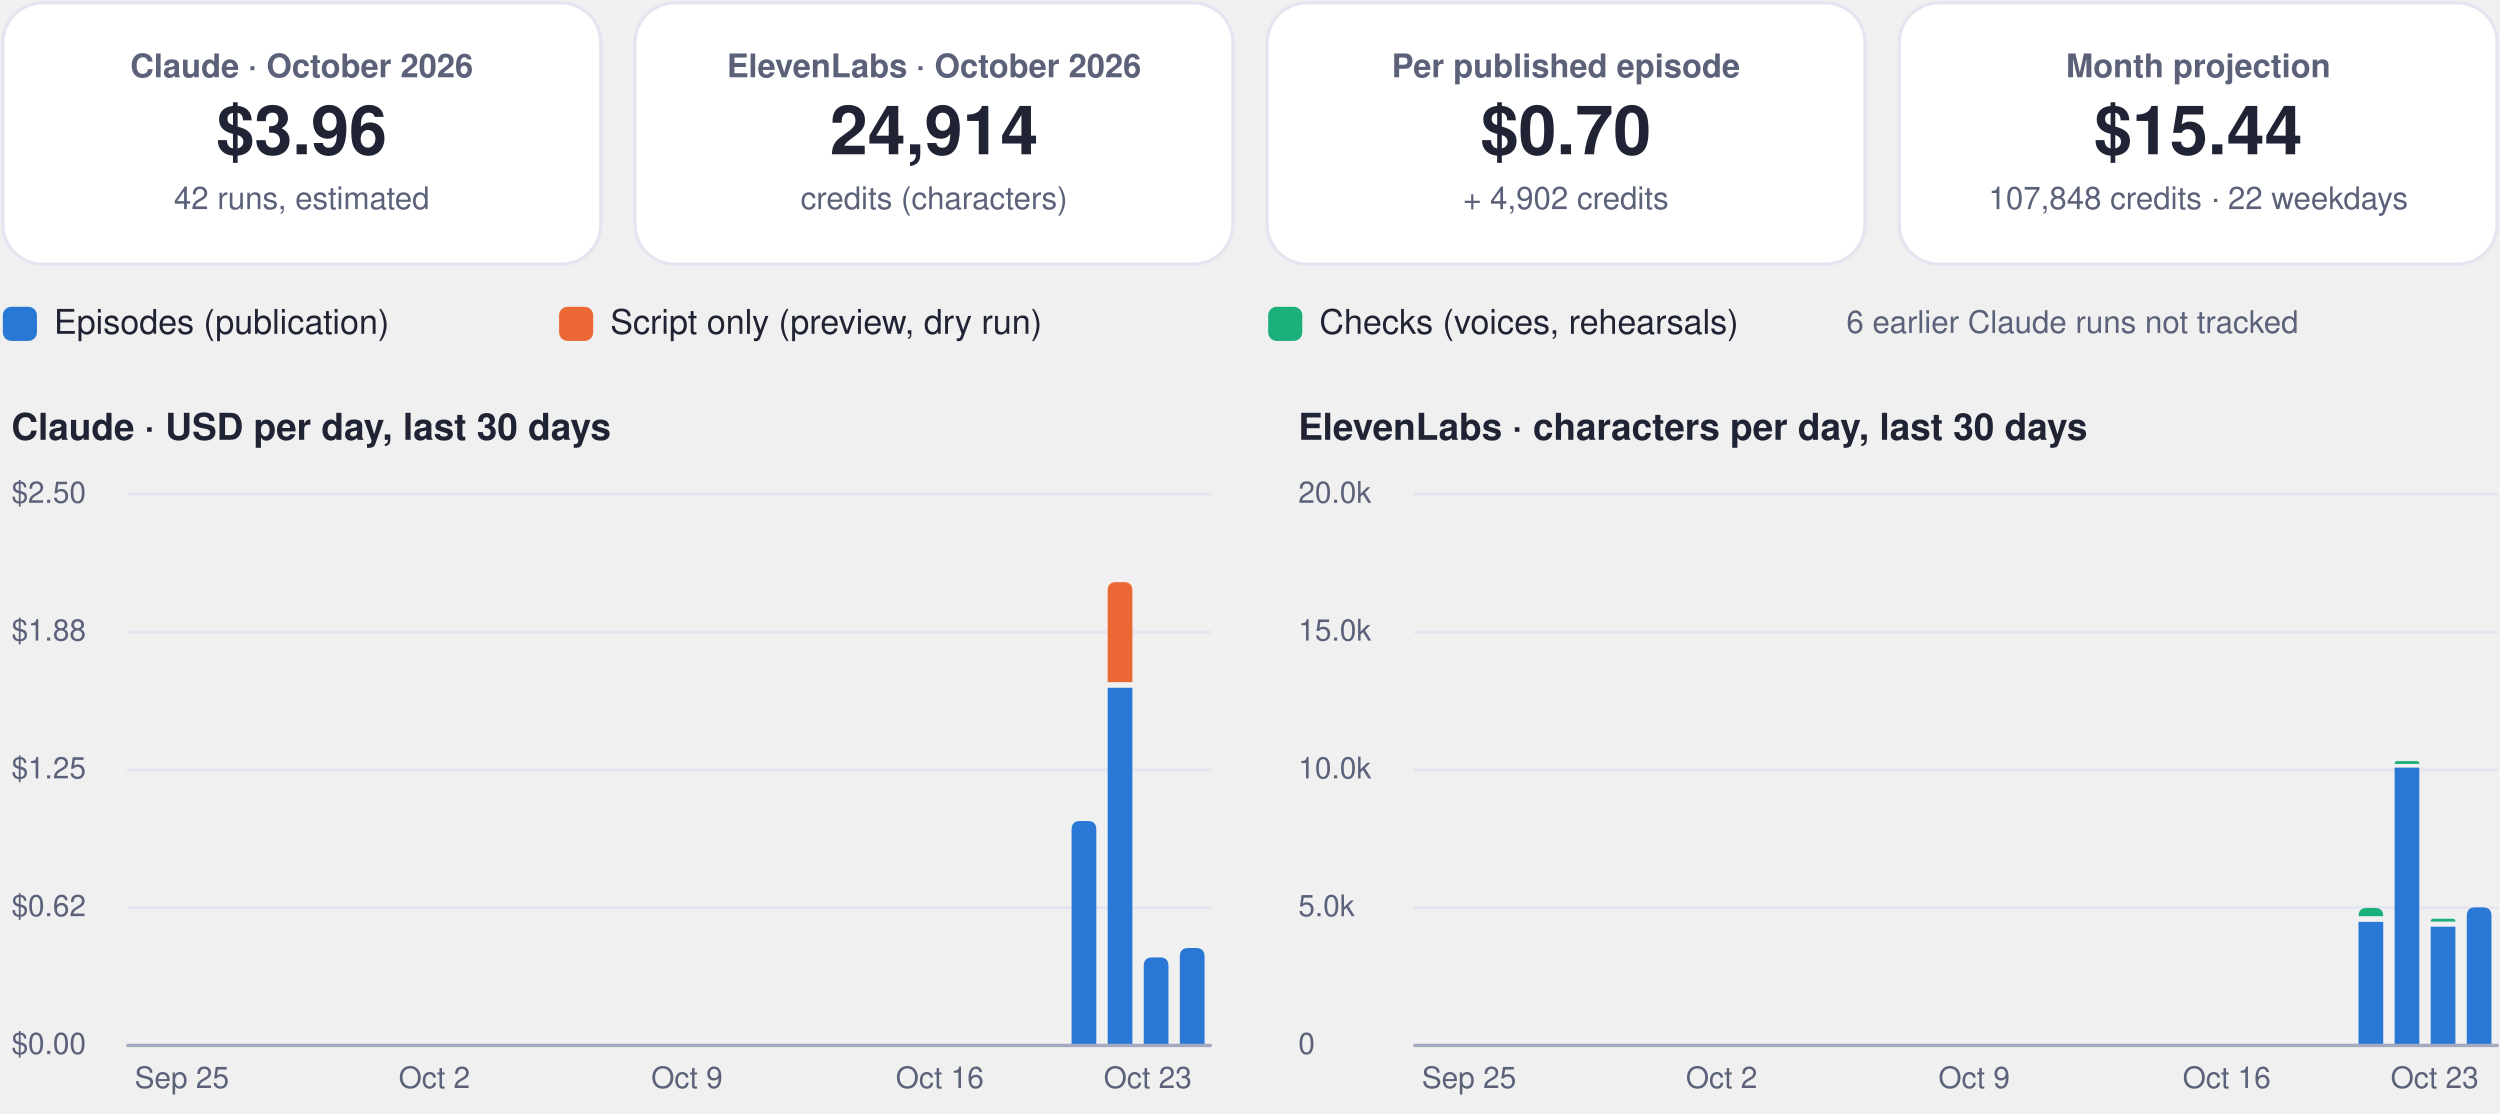
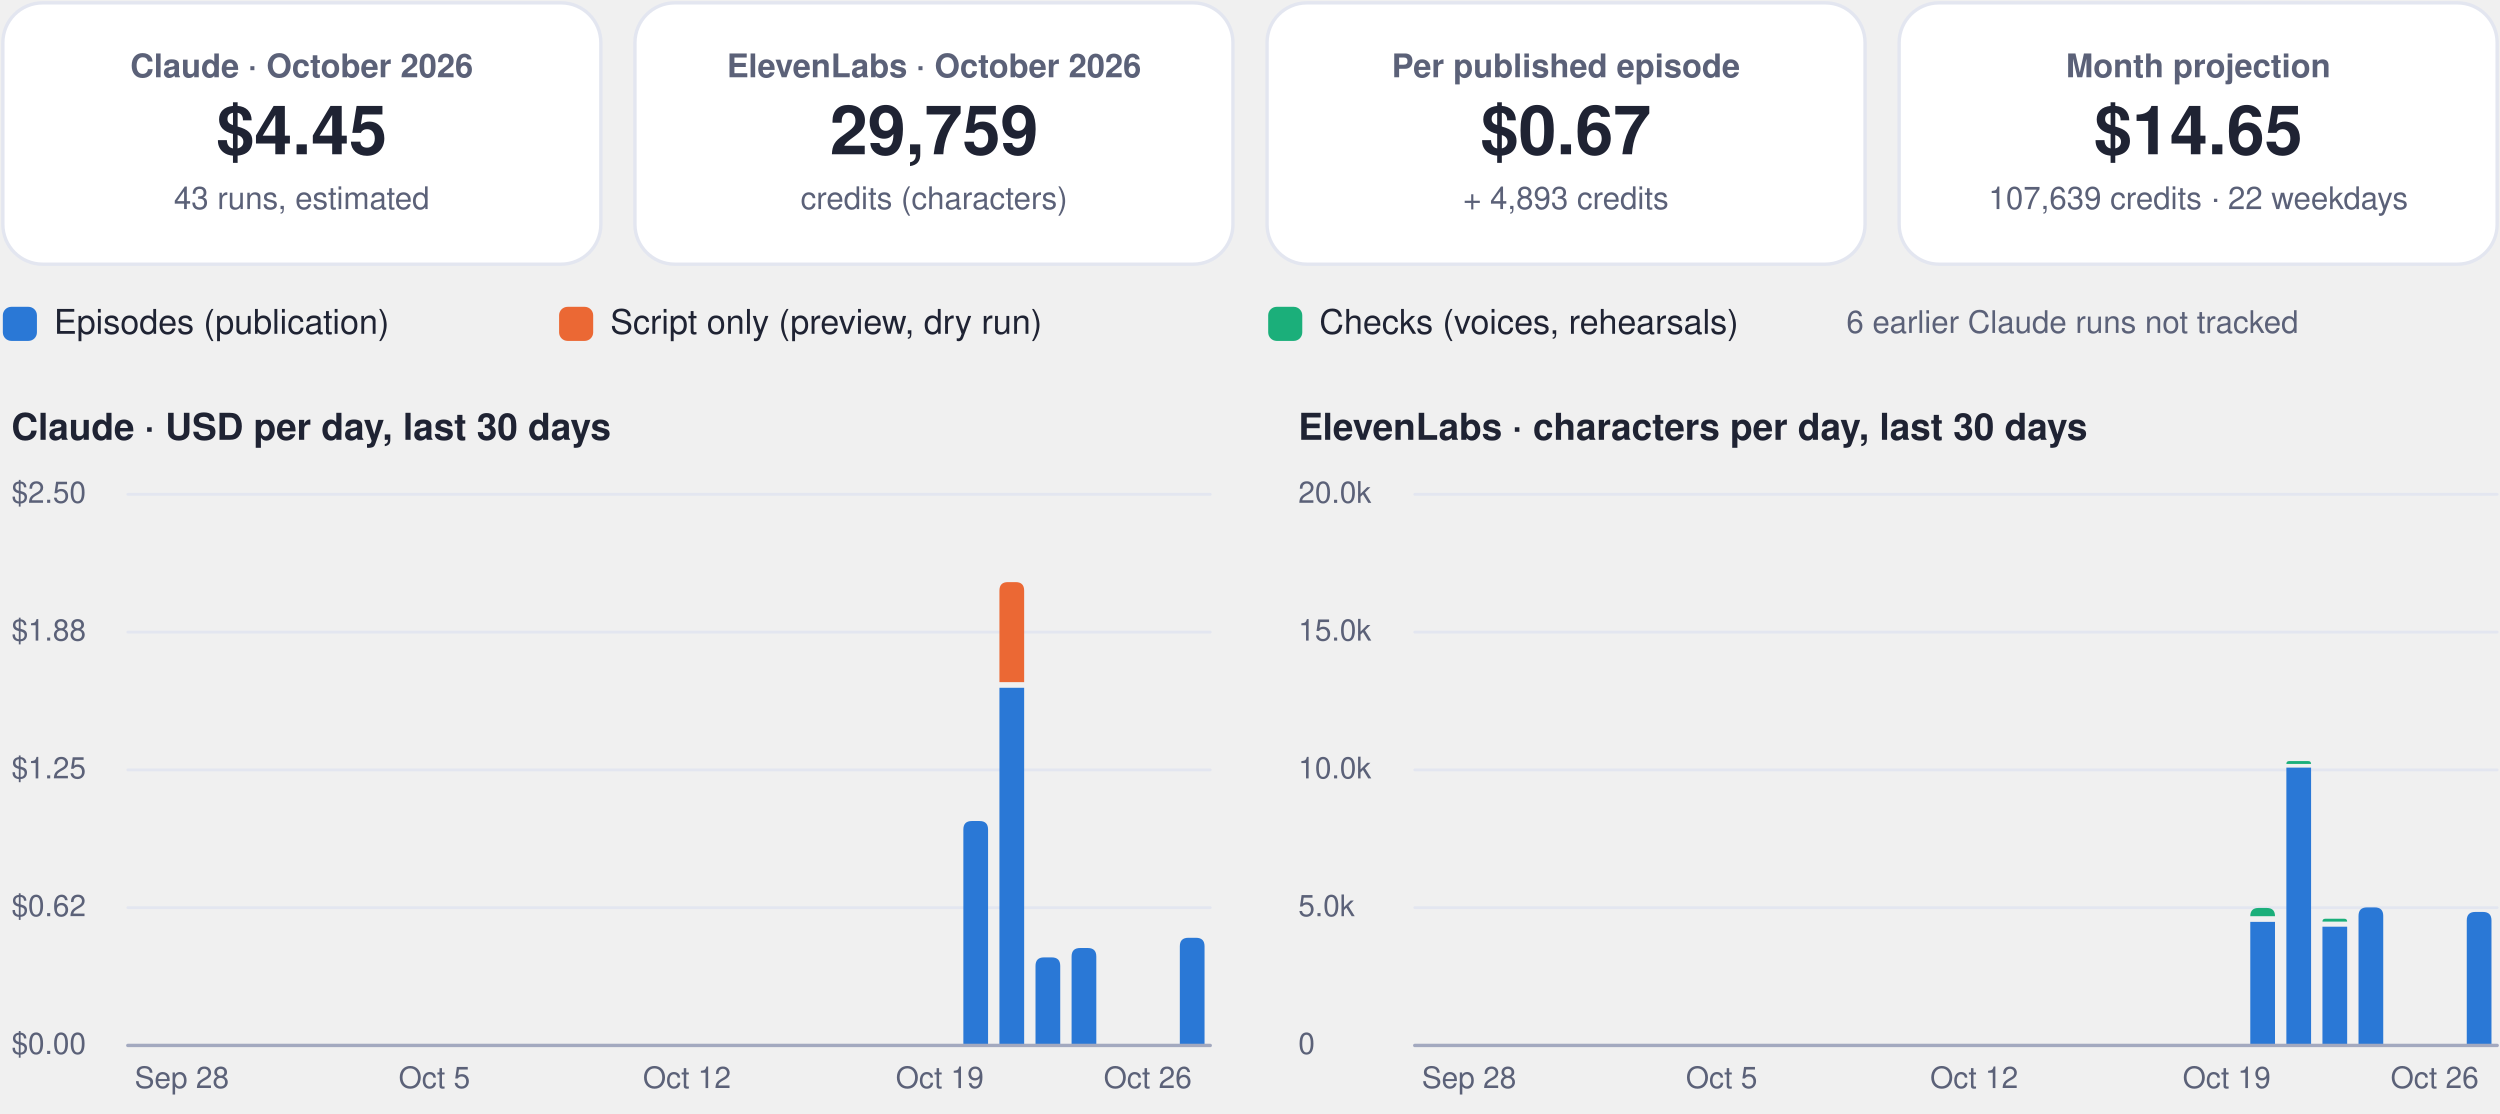
<svg xmlns="http://www.w3.org/2000/svg" viewBox="0 0 880 392" width="880" height="392" role="img" aria-label="FinOps dashboard, October 2026">
  <rect x="1.0" y="1.0" width="210.5" height="92.0" rx="14" fill="#ffffff" stroke="#e3e6f0" stroke-width="1.2" />
  <g class="box">
    <rect x="5.0" y="10.0" width="202.5" height="74.0" rx="12" fill="none" stroke="none" stroke-width="1.2" class="frame" />
    <text x="106.2" y="27.2" font-family="-apple-system, BlinkMacSystemFont, 'Segoe UI', Helvetica, Arial, sans-serif" font-size="11.5" font-weight="600" fill="#5b6178" text-anchor="middle">Claude · October 2026</text>
-     <text x="106.2" y="54.3" font-family="-apple-system, BlinkMacSystemFont, 'Segoe UI', Helvetica, Arial, sans-serif" font-size="24" font-weight="750" fill="#1f2333" text-anchor="middle">$3.96</text>
-     <text x="106.2" y="73.6" font-family="-apple-system, BlinkMacSystemFont, 'Segoe UI', Helvetica, Arial, sans-serif" font-size="11" font-weight="400" fill="#5b6178" text-anchor="middle">42 runs, estimated</text>
+     <text x="106.2" y="54.3" font-family="-apple-system, BlinkMacSystemFont, 'Segoe UI', Helvetica, Arial, sans-serif" font-size="24" font-weight="750" fill="#1f2333" text-anchor="middle">$4.45</text>
+     <text x="106.2" y="73.6" font-family="-apple-system, BlinkMacSystemFont, 'Segoe UI', Helvetica, Arial, sans-serif" font-size="11" font-weight="400" fill="#5b6178" text-anchor="middle">43 runs, estimated</text>
  </g>
  <rect x="223.5" y="1.0" width="210.5" height="92.0" rx="14" fill="#ffffff" stroke="#e3e6f0" stroke-width="1.2" />
  <g class="box">
    <rect x="227.5" y="10.0" width="202.5" height="74.0" rx="12" fill="none" stroke="none" stroke-width="1.2" class="frame" />
    <text x="328.8" y="27.2" font-family="-apple-system, BlinkMacSystemFont, 'Segoe UI', Helvetica, Arial, sans-serif" font-size="11.5" font-weight="600" fill="#5b6178" text-anchor="middle">ElevenLabs · October 2026</text>
-     <text x="328.8" y="54.3" font-family="-apple-system, BlinkMacSystemFont, 'Segoe UI', Helvetica, Arial, sans-serif" font-size="24" font-weight="750" fill="#1f2333" text-anchor="middle">24,914</text>
+     <text x="328.8" y="54.3" font-family="-apple-system, BlinkMacSystemFont, 'Segoe UI', Helvetica, Arial, sans-serif" font-size="24" font-weight="750" fill="#1f2333" text-anchor="middle">29,759</text>
    <text x="328.8" y="73.6" font-family="-apple-system, BlinkMacSystemFont, 'Segoe UI', Helvetica, Arial, sans-serif" font-size="11" font-weight="400" fill="#5b6178" text-anchor="middle">credits (characters)</text>
  </g>
  <rect x="446.0" y="1.0" width="210.5" height="92.0" rx="14" fill="#ffffff" stroke="#e3e6f0" stroke-width="1.2" />
  <g class="box">
    <rect x="450.0" y="10.0" width="202.5" height="74.0" rx="12" fill="none" stroke="none" stroke-width="1.2" class="frame" />
    <text x="551.2" y="27.2" font-family="-apple-system, BlinkMacSystemFont, 'Segoe UI', Helvetica, Arial, sans-serif" font-size="11.5" font-weight="600" fill="#5b6178" text-anchor="middle">Per published episode</text>
-     <text x="551.2" y="54.3" font-family="-apple-system, BlinkMacSystemFont, 'Segoe UI', Helvetica, Arial, sans-serif" font-size="24" font-weight="750" fill="#1f2333" text-anchor="middle">$0.70</text>
-     <text x="551.2" y="73.6" font-family="-apple-system, BlinkMacSystemFont, 'Segoe UI', Helvetica, Arial, sans-serif" font-size="11" font-weight="400" fill="#5b6178" text-anchor="middle">+ 4,902 credits</text>
+     <text x="551.2" y="54.3" font-family="-apple-system, BlinkMacSystemFont, 'Segoe UI', Helvetica, Arial, sans-serif" font-size="24" font-weight="750" fill="#1f2333" text-anchor="middle">$0.67</text>
+     <text x="551.2" y="73.6" font-family="-apple-system, BlinkMacSystemFont, 'Segoe UI', Helvetica, Arial, sans-serif" font-size="11" font-weight="400" fill="#5b6178" text-anchor="middle">+ 4,893 credits</text>
  </g>
  <rect x="668.5" y="1.0" width="210.5" height="92.0" rx="14" fill="#ffffff" stroke="#e3e6f0" stroke-width="1.2" />
  <g class="box">
    <rect x="672.5" y="10.0" width="202.5" height="74.0" rx="12" fill="none" stroke="none" stroke-width="1.2" class="frame" />
    <text x="773.8" y="27.2" font-family="-apple-system, BlinkMacSystemFont, 'Segoe UI', Helvetica, Arial, sans-serif" font-size="11.5" font-weight="600" fill="#5b6178" text-anchor="middle">Month projection</text>
-     <text x="773.8" y="54.3" font-family="-apple-system, BlinkMacSystemFont, 'Segoe UI', Helvetica, Arial, sans-serif" font-size="24" font-weight="750" fill="#1f2333" text-anchor="middle">$15.44</text>
-     <text x="773.8" y="73.6" font-family="-apple-system, BlinkMacSystemFont, 'Segoe UI', Helvetica, Arial, sans-serif" font-size="11" font-weight="400" fill="#5b6178" text-anchor="middle">107,848 credits · 22 weekdays</text>
+     <text x="773.8" y="54.3" font-family="-apple-system, BlinkMacSystemFont, 'Segoe UI', Helvetica, Arial, sans-serif" font-size="24" font-weight="750" fill="#1f2333" text-anchor="middle">$14.65</text>
+     <text x="773.8" y="73.6" font-family="-apple-system, BlinkMacSystemFont, 'Segoe UI', Helvetica, Arial, sans-serif" font-size="11" font-weight="400" fill="#5b6178" text-anchor="middle">107,639 credits · 22 weekdays</text>
  </g>
  <rect x="1.0" y="108.0" width="12.0" height="12.0" rx="3" fill="#2a78d6" stroke="none" stroke-width="1.2" />
  <g class="box">
    <rect x="17.0" y="105.0" width="161.8" height="18.0" rx="12" fill="none" stroke="none" stroke-width="1.2" class="frame" />
    <text x="19.0" y="117.5" font-family="-apple-system, BlinkMacSystemFont, 'Segoe UI', Helvetica, Arial, sans-serif" font-size="12" font-weight="500" fill="#1f2333" text-anchor="start">Episodes (publication)</text>
  </g>
  <rect x="196.8" y="108.0" width="12.0" height="12.0" rx="3" fill="#eb6834" stroke="none" stroke-width="1.2" />
  <g class="box">
    <rect x="212.8" y="105.0" width="215.6" height="18.0" rx="12" fill="none" stroke="none" stroke-width="1.2" class="frame" />
    <text x="214.8" y="117.5" font-family="-apple-system, BlinkMacSystemFont, 'Segoe UI', Helvetica, Arial, sans-serif" font-size="12" font-weight="500" fill="#1f2333" text-anchor="start">Script only (preview, dry run)</text>
  </g>
  <rect x="446.4" y="108.0" width="12.0" height="12.0" rx="3" fill="#1baf7a" stroke="none" stroke-width="1.2" />
  <g class="box">
    <rect x="462.4" y="105.0" width="195.4" height="18.0" rx="12" fill="none" stroke="none" stroke-width="1.2" class="frame" />
    <text x="464.4" y="117.5" font-family="-apple-system, BlinkMacSystemFont, 'Segoe UI', Helvetica, Arial, sans-serif" font-size="12" font-weight="500" fill="#1f2333" text-anchor="start">Checks (voices, rehearsals)</text>
  </g>
  <g class="box">
    <rect x="580.0" y="105.0" width="299.0" height="18.0" rx="12" fill="none" stroke="none" stroke-width="1.2" class="frame" />
    <text x="729.5" y="117.2" font-family="-apple-system, BlinkMacSystemFont, 'Segoe UI', Helvetica, Arial, sans-serif" font-size="11" font-weight="500" fill="#5b6178" text-anchor="middle">6 earlier Claude runs not tracked</text>
  </g>
  <g class="box">
    <rect x="1.0" y="140.0" width="425.0" height="22.0" rx="12" fill="none" stroke="none" stroke-width="1.2" class="frame" />
    <text x="4.0" y="154.8" font-family="-apple-system, BlinkMacSystemFont, 'Segoe UI', Helvetica, Arial, sans-serif" font-size="13" font-weight="700" fill="#1f2333" text-anchor="start">Claude · USD per day, last 30 days</text>
  </g>
  <path d="M45,368.0 L426.0,368.0" fill="none" stroke="#e3e6f0" stroke-width="1" stroke-linecap="round" stroke-linejoin="round" />
  <g class="box">
    <rect x="1.0" y="360.0" width="42.0" height="16.0" rx="12" fill="none" stroke="none" stroke-width="1.2" class="frame" />
    <text x="4.0" y="371.0" font-family="-apple-system, BlinkMacSystemFont, 'Segoe UI', Helvetica, Arial, sans-serif" font-size="10.5" font-weight="500" fill="#5b6178" text-anchor="start">$0.00</text>
  </g>
  <path d="M45,319.5 L426.0,319.5" fill="none" stroke="#e3e6f0" stroke-width="1" stroke-linecap="round" stroke-linejoin="round" />
  <g class="box">
    <rect x="1.0" y="311.5" width="42.0" height="16.0" rx="12" fill="none" stroke="none" stroke-width="1.2" class="frame" />
    <text x="4.0" y="322.5" font-family="-apple-system, BlinkMacSystemFont, 'Segoe UI', Helvetica, Arial, sans-serif" font-size="10.5" font-weight="500" fill="#5b6178" text-anchor="start">$0.62</text>
  </g>
  <path d="M45,271.0 L426.0,271.0" fill="none" stroke="#e3e6f0" stroke-width="1" stroke-linecap="round" stroke-linejoin="round" />
  <g class="box">
    <rect x="1.0" y="263.0" width="42.0" height="16.0" rx="12" fill="none" stroke="none" stroke-width="1.2" class="frame" />
    <text x="4.0" y="274.0" font-family="-apple-system, BlinkMacSystemFont, 'Segoe UI', Helvetica, Arial, sans-serif" font-size="10.5" font-weight="500" fill="#5b6178" text-anchor="start">$1.25</text>
  </g>
  <path d="M45,222.5 L426.0,222.5" fill="none" stroke="#e3e6f0" stroke-width="1" stroke-linecap="round" stroke-linejoin="round" />
  <g class="box">
    <rect x="1.0" y="214.5" width="42.0" height="16.0" rx="12" fill="none" stroke="none" stroke-width="1.2" class="frame" />
    <text x="4.0" y="225.5" font-family="-apple-system, BlinkMacSystemFont, 'Segoe UI', Helvetica, Arial, sans-serif" font-size="10.5" font-weight="500" fill="#5b6178" text-anchor="start">$1.88</text>
  </g>
  <path d="M45,174.0 L426.0,174.0" fill="none" stroke="#e3e6f0" stroke-width="1" stroke-linecap="round" stroke-linejoin="round" />
  <g class="box">
    <rect x="1.0" y="166.0" width="42.0" height="16.0" rx="12" fill="none" stroke="none" stroke-width="1.2" class="frame" />
    <text x="4.0" y="177.0" font-family="-apple-system, BlinkMacSystemFont, 'Segoe UI', Helvetica, Arial, sans-serif" font-size="10.5" font-weight="500" fill="#5b6178" text-anchor="start">$2.50</text>
  </g>
  <g class="box">
    <rect x="42.0" y="372.0" width="44.0" height="16.0" rx="12" fill="none" stroke="none" stroke-width="1.2" class="frame" />
-     <text x="64.0" y="383.0" font-family="-apple-system, BlinkMacSystemFont, 'Segoe UI', Helvetica, Arial, sans-serif" font-size="10.5" font-weight="500" fill="#5b6178" text-anchor="middle">Sep 25</text>
+     <text x="64.0" y="383.0" font-family="-apple-system, BlinkMacSystemFont, 'Segoe UI', Helvetica, Arial, sans-serif" font-size="10.5" font-weight="500" fill="#5b6178" text-anchor="middle">Sep 28</text>
  </g>
  <g class="box">
    <rect x="130.9" y="372.0" width="44.0" height="16.0" rx="12" fill="none" stroke="none" stroke-width="1.2" class="frame" />
-     <text x="152.9" y="383.0" font-family="-apple-system, BlinkMacSystemFont, 'Segoe UI', Helvetica, Arial, sans-serif" font-size="10.5" font-weight="500" fill="#5b6178" text-anchor="middle">Oct 2</text>
+     <text x="152.9" y="383.0" font-family="-apple-system, BlinkMacSystemFont, 'Segoe UI', Helvetica, Arial, sans-serif" font-size="10.5" font-weight="500" fill="#5b6178" text-anchor="middle">Oct 5</text>
  </g>
  <g class="box">
    <rect x="219.8" y="372.0" width="44.0" height="16.0" rx="12" fill="none" stroke="none" stroke-width="1.2" class="frame" />
-     <text x="241.8" y="383.0" font-family="-apple-system, BlinkMacSystemFont, 'Segoe UI', Helvetica, Arial, sans-serif" font-size="10.5" font-weight="500" fill="#5b6178" text-anchor="middle">Oct 9</text>
+     <text x="241.8" y="383.0" font-family="-apple-system, BlinkMacSystemFont, 'Segoe UI', Helvetica, Arial, sans-serif" font-size="10.5" font-weight="500" fill="#5b6178" text-anchor="middle">Oct 12</text>
  </g>
  <g class="box">
    <rect x="308.8" y="372.0" width="44.0" height="16.0" rx="12" fill="none" stroke="none" stroke-width="1.2" class="frame" />
-     <text x="330.8" y="383.0" font-family="-apple-system, BlinkMacSystemFont, 'Segoe UI', Helvetica, Arial, sans-serif" font-size="10.5" font-weight="500" fill="#5b6178" text-anchor="middle">Oct 16</text>
+     <text x="330.8" y="383.0" font-family="-apple-system, BlinkMacSystemFont, 'Segoe UI', Helvetica, Arial, sans-serif" font-size="10.5" font-weight="500" fill="#5b6178" text-anchor="middle">Oct 19</text>
  </g>
-   <path d="M377.2,368.0 L377.2,292.0 Q377.2,289.0 380.2,289.0 L382.9,289.0 Q385.9,289.0 385.9,292.0 L385.9,368.0 Z" fill="#2a78d6" />
-   <path d="M389.9,242.1 h8.7 v125.9 h-8.7 Z" fill="#2a78d6" />
-   <path d="M389.9,240.1 L389.9,207.9 Q389.9,204.9 392.9,204.9 L395.6,204.9 Q398.6,204.9 398.6,207.9 L398.6,240.1 Z" fill="#eb6834" />
-   <path d="M402.6,368.0 L402.6,340.0 Q402.6,337.0 405.6,337.0 L408.3,337.0 Q411.3,337.0 411.3,340.0 L411.3,368.0 Z" fill="#2a78d6" />
-   <path d="M415.3,368.0 L415.3,336.7 Q415.3,333.7 418.3,333.7 L421.0,333.7 Q424.0,333.7 424.0,336.7 L424.0,368.0 Z" fill="#2a78d6" />
+   <path d="M339.1,368.0 L339.1,292.0 Q339.1,289.0 342.1,289.0 L344.8,289.0 Q347.8,289.0 347.8,292.0 L347.8,368.0 Z" fill="#2a78d6" />
+   <path d="M351.8,242.1 h8.7 v125.9 h-8.7 Z" fill="#2a78d6" />
+   <path d="M351.8,240.1 L351.8,207.9 Q351.8,204.9 354.8,204.9 L357.5,204.9 Q360.5,204.9 360.5,207.9 L360.5,240.1 Z" fill="#eb6834" />
+   <path d="M364.5,368.0 L364.5,340.0 Q364.5,337.0 367.5,337.0 L370.2,337.0 Q373.2,337.0 373.2,340.0 L373.2,368.0 Z" fill="#2a78d6" />
+   <path d="M377.2,368.0 L377.2,336.7 Q377.2,333.7 380.2,333.7 L382.9,333.7 Q385.9,333.7 385.9,336.7 L385.9,368.0 Z" fill="#2a78d6" />
+   <path d="M415.3,368.0 L415.3,333.1 Q415.3,330.1 418.3,330.1 L421.0,330.1 Q424.0,330.1 424.0,333.1 L424.0,368.0 Z" fill="#2a78d6" />
  <g class="box">
    <rect x="382.0" y="372.0" width="44.0" height="16.0" rx="12" fill="none" stroke="none" stroke-width="1.2" class="frame" />
-     <text x="404.0" y="383.0" font-family="-apple-system, BlinkMacSystemFont, 'Segoe UI', Helvetica, Arial, sans-serif" font-size="10.5" font-weight="500" fill="#5b6178" text-anchor="middle">Oct 23</text>
+     <text x="404.0" y="383.0" font-family="-apple-system, BlinkMacSystemFont, 'Segoe UI', Helvetica, Arial, sans-serif" font-size="10.5" font-weight="500" fill="#5b6178" text-anchor="middle">Oct 26</text>
  </g>
  <path d="M45,368 L426.0,368" fill="none" stroke="#a3a9bf" stroke-width="1.2" stroke-linecap="round" stroke-linejoin="round" />
  <g class="box">
    <rect x="454.0" y="140.0" width="425.0" height="22.0" rx="12" fill="none" stroke="none" stroke-width="1.2" class="frame" />
    <text x="457.0" y="154.8" font-family="-apple-system, BlinkMacSystemFont, 'Segoe UI', Helvetica, Arial, sans-serif" font-size="13" font-weight="700" fill="#1f2333" text-anchor="start">ElevenLabs · characters per day, last 30 days</text>
  </g>
  <path d="M498.0,368.0 L879.0,368.0" fill="none" stroke="#e3e6f0" stroke-width="1" stroke-linecap="round" stroke-linejoin="round" />
  <g class="box">
    <rect x="454.0" y="360.0" width="42.0" height="16.0" rx="12" fill="none" stroke="none" stroke-width="1.2" class="frame" />
    <text x="457.0" y="371.0" font-family="-apple-system, BlinkMacSystemFont, 'Segoe UI', Helvetica, Arial, sans-serif" font-size="10.5" font-weight="500" fill="#5b6178" text-anchor="start">0</text>
  </g>
  <path d="M498.0,319.5 L879.0,319.5" fill="none" stroke="#e3e6f0" stroke-width="1" stroke-linecap="round" stroke-linejoin="round" />
  <g class="box">
    <rect x="454.0" y="311.5" width="42.0" height="16.0" rx="12" fill="none" stroke="none" stroke-width="1.2" class="frame" />
    <text x="457.0" y="322.5" font-family="-apple-system, BlinkMacSystemFont, 'Segoe UI', Helvetica, Arial, sans-serif" font-size="10.5" font-weight="500" fill="#5b6178" text-anchor="start">5.0k</text>
  </g>
  <path d="M498.0,271.0 L879.0,271.0" fill="none" stroke="#e3e6f0" stroke-width="1" stroke-linecap="round" stroke-linejoin="round" />
  <g class="box">
    <rect x="454.0" y="263.0" width="42.0" height="16.0" rx="12" fill="none" stroke="none" stroke-width="1.2" class="frame" />
    <text x="457.0" y="274.0" font-family="-apple-system, BlinkMacSystemFont, 'Segoe UI', Helvetica, Arial, sans-serif" font-size="10.5" font-weight="500" fill="#5b6178" text-anchor="start">10.0k</text>
  </g>
  <path d="M498.0,222.5 L879.0,222.5" fill="none" stroke="#e3e6f0" stroke-width="1" stroke-linecap="round" stroke-linejoin="round" />
  <g class="box">
    <rect x="454.0" y="214.5" width="42.0" height="16.0" rx="12" fill="none" stroke="none" stroke-width="1.2" class="frame" />
    <text x="457.0" y="225.5" font-family="-apple-system, BlinkMacSystemFont, 'Segoe UI', Helvetica, Arial, sans-serif" font-size="10.5" font-weight="500" fill="#5b6178" text-anchor="start">15.0k</text>
  </g>
  <path d="M498.0,174.0 L879.0,174.0" fill="none" stroke="#e3e6f0" stroke-width="1" stroke-linecap="round" stroke-linejoin="round" />
  <g class="box">
    <rect x="454.0" y="166.0" width="42.0" height="16.0" rx="12" fill="none" stroke="none" stroke-width="1.2" class="frame" />
    <text x="457.0" y="177.0" font-family="-apple-system, BlinkMacSystemFont, 'Segoe UI', Helvetica, Arial, sans-serif" font-size="10.5" font-weight="500" fill="#5b6178" text-anchor="start">20.0k</text>
  </g>
  <g class="box">
    <rect x="495.1" y="372.0" width="44.0" height="16.0" rx="12" fill="none" stroke="none" stroke-width="1.2" class="frame" />
-     <text x="517.1" y="383.0" font-family="-apple-system, BlinkMacSystemFont, 'Segoe UI', Helvetica, Arial, sans-serif" font-size="10.5" font-weight="500" fill="#5b6178" text-anchor="middle">Sep 25</text>
+     <text x="517.1" y="383.0" font-family="-apple-system, BlinkMacSystemFont, 'Segoe UI', Helvetica, Arial, sans-serif" font-size="10.5" font-weight="500" fill="#5b6178" text-anchor="middle">Sep 28</text>
  </g>
  <g class="box">
    <rect x="584.0" y="372.0" width="44.0" height="16.0" rx="12" fill="none" stroke="none" stroke-width="1.2" class="frame" />
-     <text x="606.0" y="383.0" font-family="-apple-system, BlinkMacSystemFont, 'Segoe UI', Helvetica, Arial, sans-serif" font-size="10.5" font-weight="500" fill="#5b6178" text-anchor="middle">Oct 2</text>
+     <text x="606.0" y="383.0" font-family="-apple-system, BlinkMacSystemFont, 'Segoe UI', Helvetica, Arial, sans-serif" font-size="10.5" font-weight="500" fill="#5b6178" text-anchor="middle">Oct 5</text>
  </g>
  <g class="box">
    <rect x="672.9" y="372.0" width="44.0" height="16.0" rx="12" fill="none" stroke="none" stroke-width="1.2" class="frame" />
-     <text x="694.9" y="383.0" font-family="-apple-system, BlinkMacSystemFont, 'Segoe UI', Helvetica, Arial, sans-serif" font-size="10.5" font-weight="500" fill="#5b6178" text-anchor="middle">Oct 9</text>
+     <text x="694.9" y="383.0" font-family="-apple-system, BlinkMacSystemFont, 'Segoe UI', Helvetica, Arial, sans-serif" font-size="10.5" font-weight="500" fill="#5b6178" text-anchor="middle">Oct 12</text>
  </g>
  <g class="box">
    <rect x="761.8" y="372.0" width="44.0" height="16.0" rx="12" fill="none" stroke="none" stroke-width="1.2" class="frame" />
-     <text x="783.8" y="383.0" font-family="-apple-system, BlinkMacSystemFont, 'Segoe UI', Helvetica, Arial, sans-serif" font-size="10.5" font-weight="500" fill="#5b6178" text-anchor="middle">Oct 16</text>
+     <text x="783.8" y="383.0" font-family="-apple-system, BlinkMacSystemFont, 'Segoe UI', Helvetica, Arial, sans-serif" font-size="10.5" font-weight="500" fill="#5b6178" text-anchor="middle">Oct 19</text>
  </g>
-   <path d="M830.2,324.5 h8.7 v43.5 h-8.7 Z" fill="#2a78d6" />
-   <path d="M830.2,322.5 L830.2,322.5 Q830.2,319.6 833.1,319.6 L836.0,319.6 Q838.9,319.6 838.9,322.5 L838.9,322.5 Z" fill="#1baf7a" />
-   <path d="M842.9,270.2 h8.7 v97.8 h-8.7 Z" fill="#2a78d6" />
-   <path d="M842.9,268.9 L842.9,268.9 Q842.9,267.9 843.9,267.9 L850.6,267.9 Q851.6,267.9 851.6,268.9 L851.6,268.9 Z" fill="#1baf7a" />
-   <path d="M855.6,326.2 h8.7 v41.8 h-8.7 Z" fill="#2a78d6" />
-   <path d="M855.6,324.4 L855.6,324.4 Q855.6,323.4 856.6,323.4 L863.3,323.4 Q864.3,323.4 864.3,324.4 L864.3,324.4 Z" fill="#1baf7a" />
-   <path d="M868.3,368.0 L868.3,322.4 Q868.3,319.4 871.3,319.4 L874.0,319.4 Q877.0,319.4 877.0,322.4 L877.0,368.0 Z" fill="#2a78d6" />
+   <path d="M792.1,324.5 h8.7 v43.5 h-8.7 Z" fill="#2a78d6" />
+   <path d="M792.1,322.5 L792.1,322.5 Q792.1,319.6 795.0,319.6 L797.9,319.6 Q800.8,319.6 800.8,322.5 L800.8,322.5 Z" fill="#1baf7a" />
+   <path d="M804.8,270.2 h8.7 v97.8 h-8.7 Z" fill="#2a78d6" />
+   <path d="M804.8,268.9 L804.8,268.9 Q804.8,267.9 805.8,267.9 L812.5,267.9 Q813.5,267.9 813.5,268.9 L813.5,268.9 Z" fill="#1baf7a" />
+   <path d="M817.5,326.2 h8.7 v41.8 h-8.7 Z" fill="#2a78d6" />
+   <path d="M817.5,324.4 L817.5,324.4 Q817.5,323.4 818.5,323.4 L825.2,323.4 Q826.2,323.4 826.2,324.4 L826.2,324.4 Z" fill="#1baf7a" />
+   <path d="M830.2,368.0 L830.2,322.4 Q830.2,319.4 833.2,319.4 L835.9,319.4 Q838.9,319.4 838.9,322.4 L838.9,368.0 Z" fill="#2a78d6" />
+   <path d="M868.3,368.0 L868.3,324.0 Q868.3,321.0 871.3,321.0 L874.0,321.0 Q877.0,321.0 877.0,324.0 L877.0,368.0 Z" fill="#2a78d6" />
  <g class="box">
    <rect x="835.0" y="372.0" width="44.0" height="16.0" rx="12" fill="none" stroke="none" stroke-width="1.2" class="frame" />
-     <text x="857.0" y="383.0" font-family="-apple-system, BlinkMacSystemFont, 'Segoe UI', Helvetica, Arial, sans-serif" font-size="10.5" font-weight="500" fill="#5b6178" text-anchor="middle">Oct 23</text>
+     <text x="857.0" y="383.0" font-family="-apple-system, BlinkMacSystemFont, 'Segoe UI', Helvetica, Arial, sans-serif" font-size="10.5" font-weight="500" fill="#5b6178" text-anchor="middle">Oct 26</text>
  </g>
  <path d="M498.0,368 L879.0,368" fill="none" stroke="#a3a9bf" stroke-width="1.2" stroke-linecap="round" stroke-linejoin="round" />
</svg>
